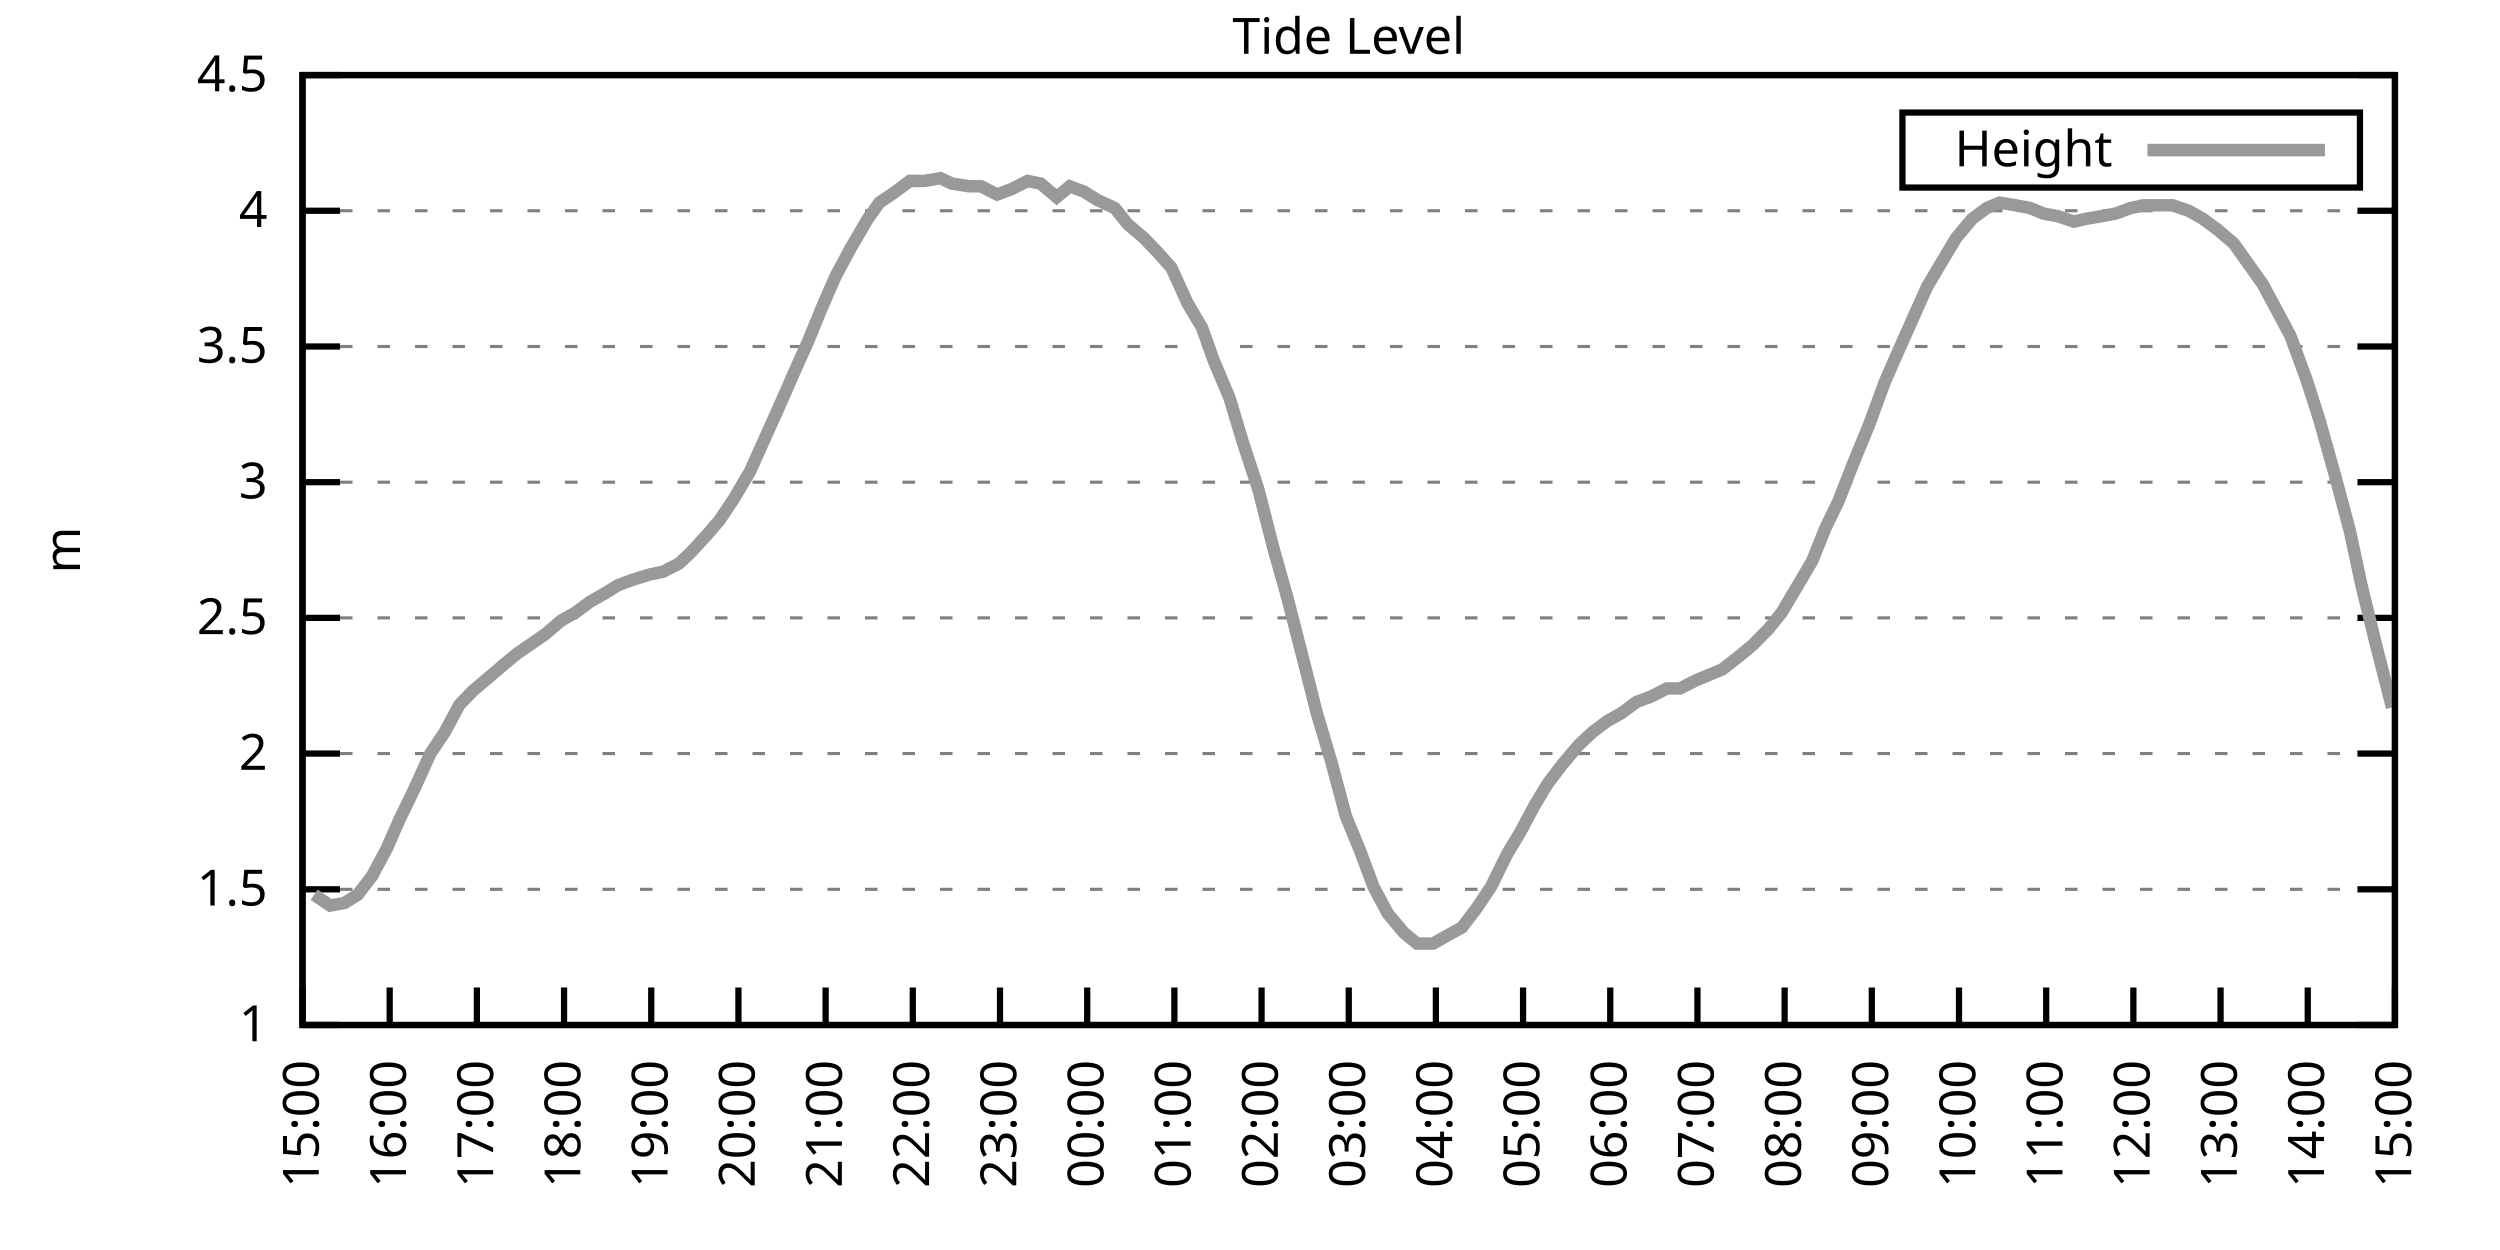
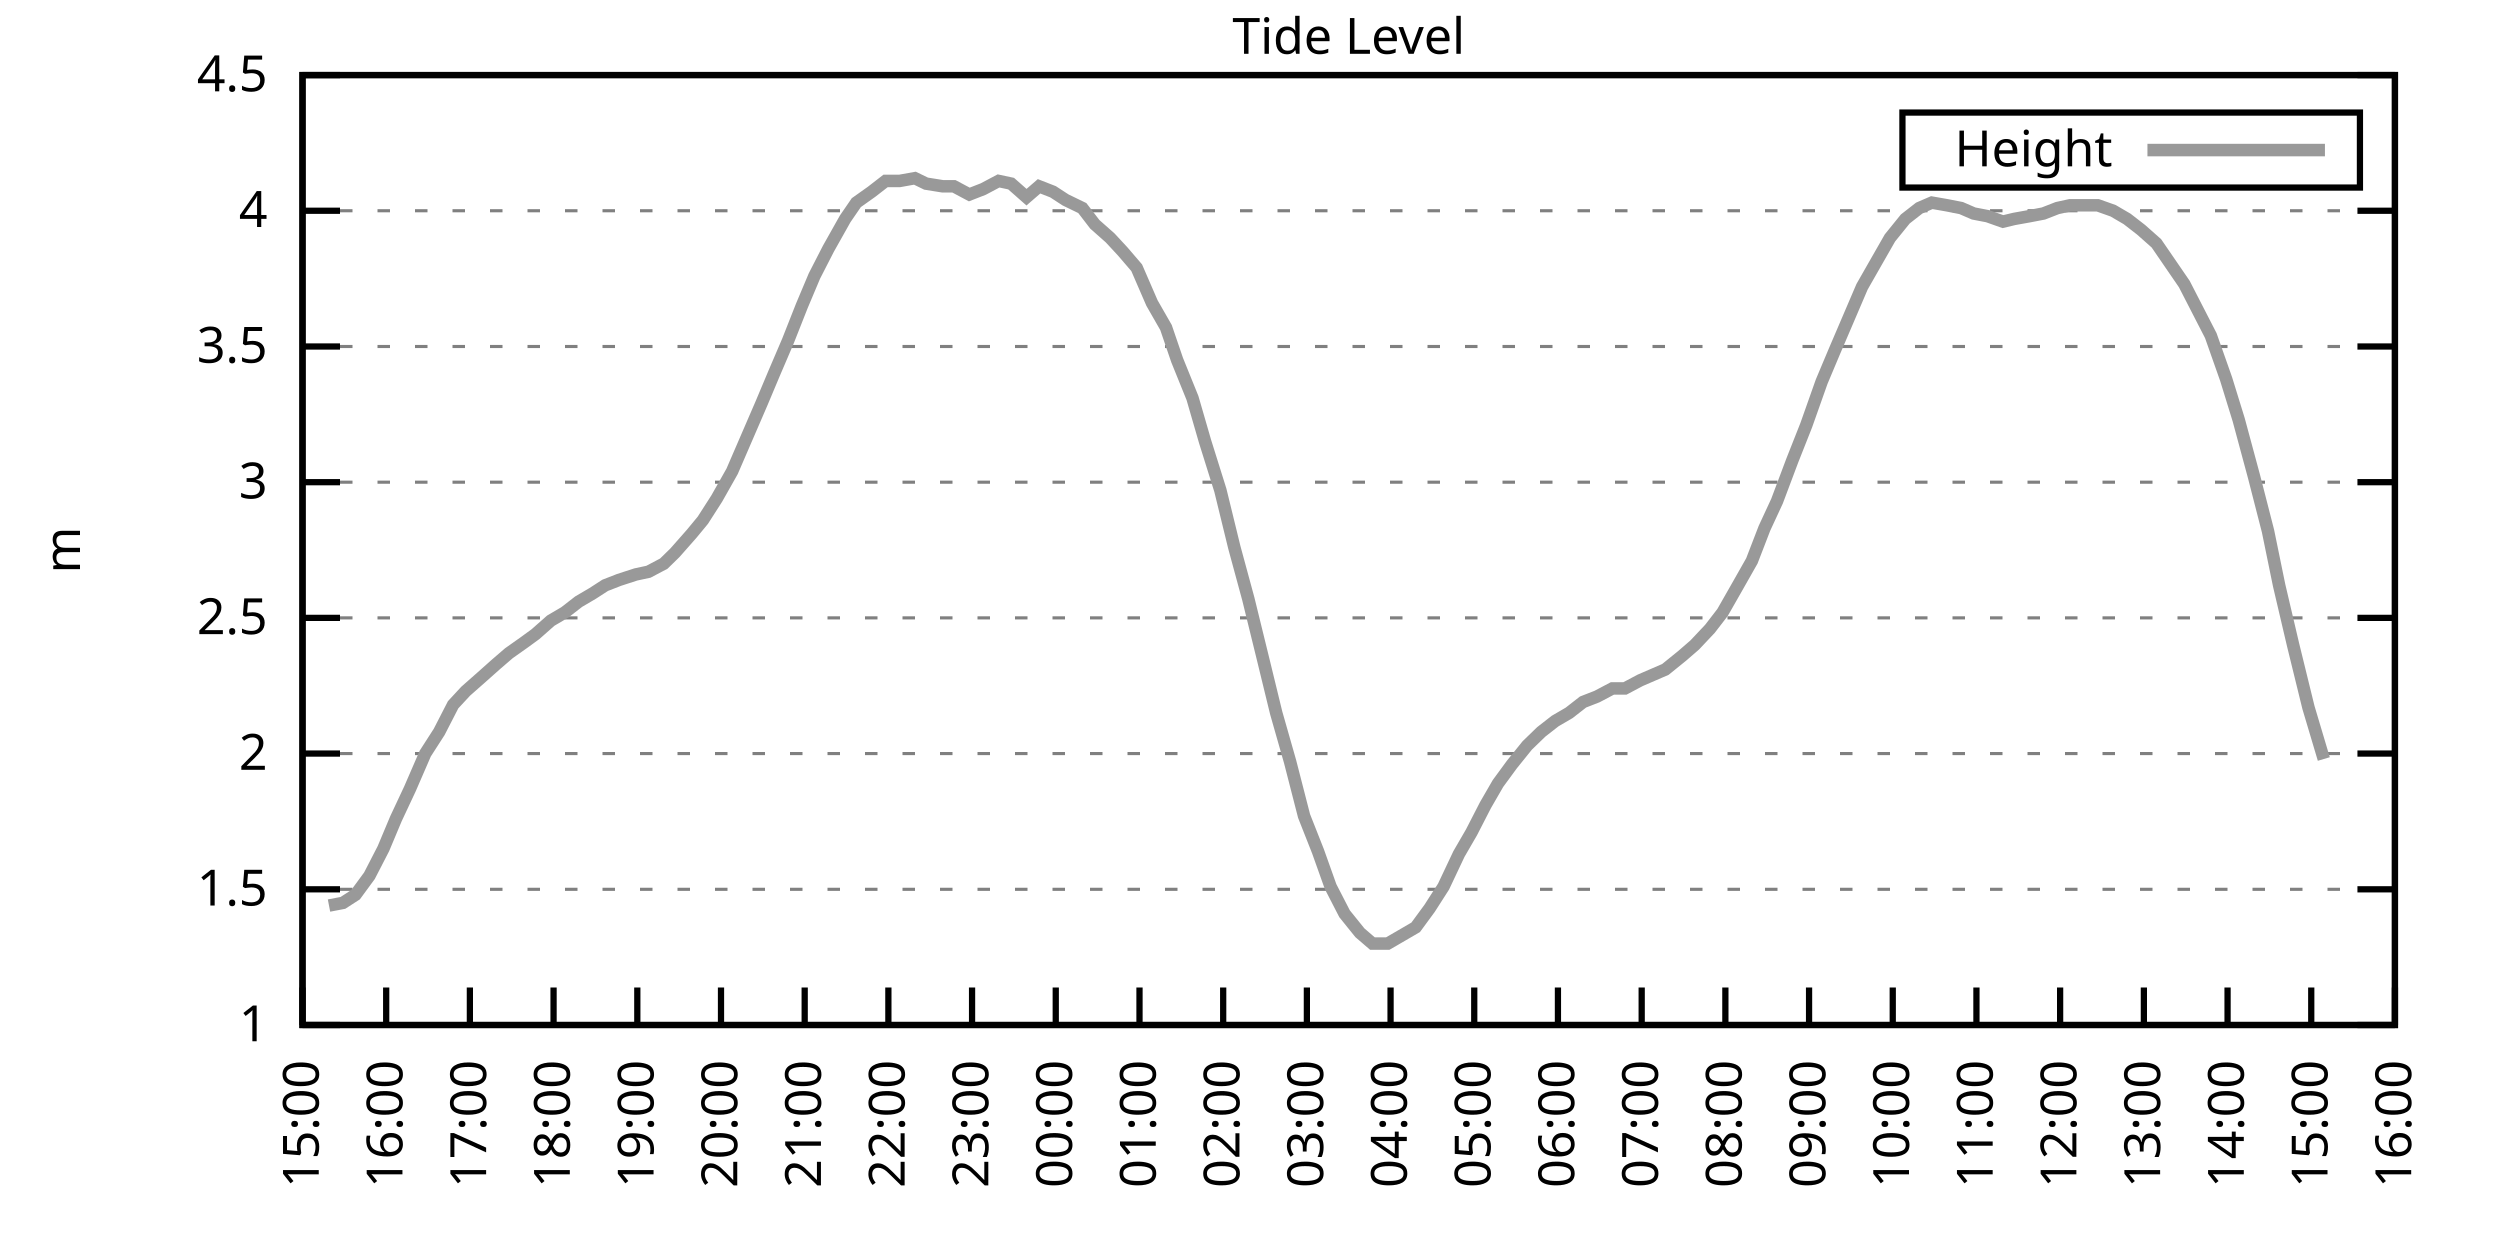
<svg xmlns="http://www.w3.org/2000/svg" xmlns:xlink="http://www.w3.org/1999/xlink" width="400" height="200" viewBox="0 0 400 200">
  <g id="gnuplot_canvas">
    <rect x="0" y="0" width="400" height="200" fill="none" />
    <defs>
      <circle id="gpDot" r="0.5" stroke-width="0.5" stroke="currentColor" />
      <path id="gpPt0" stroke-width="0.333" stroke="currentColor" d="M-1,0 h2 M0,-1 v2" />
      <path id="gpPt1" stroke-width="0.333" stroke="currentColor" d="M-1,-1 L1,1 M1,-1 L-1,1" />
      <path id="gpPt2" stroke-width="0.333" stroke="currentColor" d="M-1,0 L1,0 M0,-1 L0,1 M-1,-1 L1,1 M-1,1 L1,-1" />
      <rect id="gpPt3" stroke-width="0.333" stroke="currentColor" x="-1" y="-1" width="2" height="2" />
      <rect id="gpPt4" stroke-width="0.333" stroke="currentColor" fill="currentColor" x="-1" y="-1" width="2" height="2" />
      <circle id="gpPt5" stroke-width="0.333" stroke="currentColor" cx="0" cy="0" r="1" />
      <use xlink:href="#gpPt5" id="gpPt6" fill="currentColor" stroke="none" />
      <path id="gpPt7" stroke-width="0.333" stroke="currentColor" d="M0,-1.33 L-1.33,0.67 L1.33,0.67 z" />
      <use xlink:href="#gpPt7" id="gpPt8" fill="currentColor" stroke="none" />
      <use xlink:href="#gpPt7" id="gpPt9" stroke="currentColor" transform="rotate(180)" />
      <use xlink:href="#gpPt9" id="gpPt10" fill="currentColor" stroke="none" />
      <use xlink:href="#gpPt3" id="gpPt11" stroke="currentColor" transform="rotate(45)" />
      <use xlink:href="#gpPt11" id="gpPt12" fill="currentColor" stroke="none" />
      <path id="gpPt13" stroke-width="0.333" stroke="currentColor" d="M0,1.330 L1.265,0.411 L0.782,-1.067 L-0.782,-1.076 L-1.265,0.411 z" />
      <use xlink:href="#gpPt13" id="gpPt14" fill="currentColor" stroke="none" />
      <filter id="textbox" filterUnits="objectBoundingBox" x="0" y="0" height="1" width="1">
        <feFlood flood-color="white" flood-opacity="1" result="bgnd" />
        <feComposite in="SourceGraphic" in2="bgnd" operator="atop" />
      </filter>
      <filter id="greybox" filterUnits="objectBoundingBox" x="0" y="0" height="1" width="1">
        <feFlood flood-color="lightgrey" flood-opacity="1" result="grey" />
        <feComposite in="SourceGraphic" in2="grey" operator="atop" />
      </filter>
    </defs>
    <g fill="none" color="white" stroke="currentColor" stroke-width="1.00" stroke-linecap="butt" stroke-linejoin="miter">
</g>
    <g fill="none" color="black" stroke="currentColor" stroke-width="1.00" stroke-linecap="butt" stroke-linejoin="miter">
      <g stroke="none" shape-rendering="crispEdges">
        <polygon fill="rgb(255, 255, 255)" points="48.40,164.00 383.18,164.00 383.18,12.02 48.40,12.02 " />
      </g>
    </g>
    <g fill="none" color="black" stroke="currentColor" stroke-width="1.00" stroke-linecap="butt" stroke-linejoin="miter">
</g>
    <g fill="none" color="black" stroke="black" stroke-width="0.50" stroke-linecap="butt" stroke-linejoin="miter">
</g>
    <g fill="none" color="gray" stroke="currentColor" stroke-width="0.50" stroke-linecap="butt" stroke-linejoin="miter">
      <path stroke="gray" stroke-dasharray="2,4" class="gridline" d="M48.40,164.00 L383.19,164.00  " />
    </g>
    <g fill="none" color="gray" stroke="gray" stroke-width="1.00" stroke-linecap="butt" stroke-linejoin="miter">
</g>
    <g fill="none" color="black" stroke="currentColor" stroke-width="1.00" stroke-linecap="butt" stroke-linejoin="miter">
      <path stroke="black" d="M48.40,164.00 L54.40,164.00 M383.19,164.00 L377.19,164.00  " />
      <g transform="translate(42.80,166.60)" stroke="none" fill="black" font-family="Sans" font-size="8.00" text-anchor="end">
        <text>
          <tspan font-family="Sans"> 1</tspan>
        </text>
      </g>
    </g>
    <g fill="none" color="black" stroke="currentColor" stroke-width="1.00" stroke-linecap="butt" stroke-linejoin="miter">
</g>
    <g fill="none" color="black" stroke="black" stroke-width="0.50" stroke-linecap="butt" stroke-linejoin="miter">
</g>
    <g fill="none" color="gray" stroke="currentColor" stroke-width="0.50" stroke-linecap="butt" stroke-linejoin="miter">
      <path stroke="gray" stroke-dasharray="2,4" class="gridline" d="M48.40,142.29 L383.19,142.29  " />
    </g>
    <g fill="none" color="gray" stroke="gray" stroke-width="1.00" stroke-linecap="butt" stroke-linejoin="miter">
</g>
    <g fill="none" color="black" stroke="currentColor" stroke-width="1.00" stroke-linecap="butt" stroke-linejoin="miter">
      <path stroke="black" d="M48.40,142.29 L54.40,142.29 M383.19,142.29 L377.19,142.29  " />
      <g transform="translate(42.80,144.89)" stroke="none" fill="black" font-family="Sans" font-size="8.00" text-anchor="end">
        <text>
          <tspan font-family="Sans"> 1.5</tspan>
        </text>
      </g>
    </g>
    <g fill="none" color="black" stroke="currentColor" stroke-width="1.00" stroke-linecap="butt" stroke-linejoin="miter">
</g>
    <g fill="none" color="black" stroke="black" stroke-width="0.50" stroke-linecap="butt" stroke-linejoin="miter">
</g>
    <g fill="none" color="gray" stroke="currentColor" stroke-width="0.50" stroke-linecap="butt" stroke-linejoin="miter">
      <path stroke="gray" stroke-dasharray="2,4" class="gridline" d="M48.40,120.57 L383.19,120.57  " />
    </g>
    <g fill="none" color="gray" stroke="gray" stroke-width="1.00" stroke-linecap="butt" stroke-linejoin="miter">
</g>
    <g fill="none" color="black" stroke="currentColor" stroke-width="1.00" stroke-linecap="butt" stroke-linejoin="miter">
      <path stroke="black" d="M48.40,120.57 L54.40,120.57 M383.19,120.57 L377.19,120.57  " />
      <g transform="translate(42.80,123.17)" stroke="none" fill="black" font-family="Sans" font-size="8.00" text-anchor="end">
        <text>
          <tspan font-family="Sans"> 2</tspan>
        </text>
      </g>
    </g>
    <g fill="none" color="black" stroke="currentColor" stroke-width="1.00" stroke-linecap="butt" stroke-linejoin="miter">
</g>
    <g fill="none" color="black" stroke="black" stroke-width="0.50" stroke-linecap="butt" stroke-linejoin="miter">
</g>
    <g fill="none" color="gray" stroke="currentColor" stroke-width="0.50" stroke-linecap="butt" stroke-linejoin="miter">
      <path stroke="gray" stroke-dasharray="2,4" class="gridline" d="M48.40,98.86 L383.19,98.86  " />
    </g>
    <g fill="none" color="gray" stroke="gray" stroke-width="1.00" stroke-linecap="butt" stroke-linejoin="miter">
</g>
    <g fill="none" color="black" stroke="currentColor" stroke-width="1.00" stroke-linecap="butt" stroke-linejoin="miter">
      <path stroke="black" d="M48.40,98.86 L54.40,98.86 M383.19,98.86 L377.19,98.86  " />
      <g transform="translate(42.80,101.46)" stroke="none" fill="black" font-family="Sans" font-size="8.00" text-anchor="end">
        <text>
          <tspan font-family="Sans"> 2.5</tspan>
        </text>
      </g>
    </g>
    <g fill="none" color="black" stroke="currentColor" stroke-width="1.00" stroke-linecap="butt" stroke-linejoin="miter">
</g>
    <g fill="none" color="black" stroke="black" stroke-width="0.50" stroke-linecap="butt" stroke-linejoin="miter">
</g>
    <g fill="none" color="gray" stroke="currentColor" stroke-width="0.50" stroke-linecap="butt" stroke-linejoin="miter">
      <path stroke="gray" stroke-dasharray="2,4" class="gridline" d="M48.40,77.15 L383.19,77.15  " />
    </g>
    <g fill="none" color="gray" stroke="gray" stroke-width="1.00" stroke-linecap="butt" stroke-linejoin="miter">
</g>
    <g fill="none" color="black" stroke="currentColor" stroke-width="1.00" stroke-linecap="butt" stroke-linejoin="miter">
      <path stroke="black" d="M48.40,77.15 L54.40,77.15 M383.19,77.15 L377.19,77.15  " />
      <g transform="translate(42.80,79.75)" stroke="none" fill="black" font-family="Sans" font-size="8.00" text-anchor="end">
        <text>
          <tspan font-family="Sans"> 3</tspan>
        </text>
      </g>
    </g>
    <g fill="none" color="black" stroke="currentColor" stroke-width="1.00" stroke-linecap="butt" stroke-linejoin="miter">
</g>
    <g fill="none" color="black" stroke="black" stroke-width="0.50" stroke-linecap="butt" stroke-linejoin="miter">
</g>
    <g fill="none" color="gray" stroke="currentColor" stroke-width="0.50" stroke-linecap="butt" stroke-linejoin="miter">
      <path stroke="gray" stroke-dasharray="2,4" class="gridline" d="M48.40,55.44 L383.19,55.44  " />
    </g>
    <g fill="none" color="gray" stroke="gray" stroke-width="1.00" stroke-linecap="butt" stroke-linejoin="miter">
</g>
    <g fill="none" color="black" stroke="currentColor" stroke-width="1.00" stroke-linecap="butt" stroke-linejoin="miter">
      <path stroke="black" d="M48.40,55.44 L54.40,55.44 M383.19,55.44 L377.19,55.44  " />
      <g transform="translate(42.80,58.04)" stroke="none" fill="black" font-family="Sans" font-size="8.00" text-anchor="end">
        <text>
          <tspan font-family="Sans"> 3.5</tspan>
        </text>
      </g>
    </g>
    <g fill="none" color="black" stroke="currentColor" stroke-width="1.00" stroke-linecap="butt" stroke-linejoin="miter">
</g>
    <g fill="none" color="black" stroke="black" stroke-width="0.50" stroke-linecap="butt" stroke-linejoin="miter">
</g>
    <g fill="none" color="gray" stroke="currentColor" stroke-width="0.50" stroke-linecap="butt" stroke-linejoin="miter">
      <path stroke="gray" stroke-dasharray="2,4" class="gridline" d="M48.40,33.72 L383.19,33.72  " />
    </g>
    <g fill="none" color="gray" stroke="gray" stroke-width="1.00" stroke-linecap="butt" stroke-linejoin="miter">
</g>
    <g fill="none" color="black" stroke="currentColor" stroke-width="1.00" stroke-linecap="butt" stroke-linejoin="miter">
      <path stroke="black" d="M48.40,33.72 L54.40,33.72 M383.19,33.72 L377.19,33.72  " />
      <g transform="translate(42.80,36.32)" stroke="none" fill="black" font-family="Sans" font-size="8.00" text-anchor="end">
        <text>
          <tspan font-family="Sans"> 4</tspan>
        </text>
      </g>
    </g>
    <g fill="none" color="black" stroke="currentColor" stroke-width="1.00" stroke-linecap="butt" stroke-linejoin="miter">
</g>
    <g fill="none" color="black" stroke="black" stroke-width="0.50" stroke-linecap="butt" stroke-linejoin="miter">
</g>
    <g fill="none" color="gray" stroke="currentColor" stroke-width="0.50" stroke-linecap="butt" stroke-linejoin="miter">
      <path stroke="gray" stroke-dasharray="2,4" class="gridline" d="M48.40,12.01 L383.19,12.01  " />
    </g>
    <g fill="none" color="gray" stroke="gray" stroke-width="1.00" stroke-linecap="butt" stroke-linejoin="miter">
</g>
    <g fill="none" color="black" stroke="currentColor" stroke-width="1.00" stroke-linecap="butt" stroke-linejoin="miter">
      <path stroke="black" d="M48.40,12.01 L54.40,12.01 M383.19,12.01 L377.19,12.01  " />
      <g transform="translate(42.80,14.61)" stroke="none" fill="black" font-family="Sans" font-size="8.00" text-anchor="end">
        <text>
          <tspan font-family="Sans"> 4.5</tspan>
        </text>
      </g>
    </g>
    <g fill="none" color="black" stroke="currentColor" stroke-width="1.00" stroke-linecap="butt" stroke-linejoin="miter">
      <path stroke="black" d="M48.40,164.00 L48.40,158.00  " />
      <g transform="translate(51.00,169.60) rotate(270.00)" stroke="none" fill="black" font-family="Sans" font-size="8.00" text-anchor="end">
        <text>
          <tspan font-family="Sans">15:00</tspan>
        </text>
      </g>
    </g>
    <g fill="none" color="black" stroke="currentColor" stroke-width="1.00" stroke-linecap="butt" stroke-linejoin="miter">
-       <path stroke="black" d="M62.35,164.00 L62.35,158.00  " />
-       <g transform="translate(64.95,169.60) rotate(270.00)" stroke="none" fill="black" font-family="Sans" font-size="8.00" text-anchor="end">
+       <path stroke="black" d="M61.79,164.00 L61.79,158.00  " />
+       <g transform="translate(64.39,169.60) rotate(270.00)" stroke="none" fill="black" font-family="Sans" font-size="8.00" text-anchor="end">
        <text>
          <tspan font-family="Sans">16:00</tspan>
        </text>
      </g>
    </g>
    <g fill="none" color="black" stroke="currentColor" stroke-width="1.00" stroke-linecap="butt" stroke-linejoin="miter">
-       <path stroke="black" d="M76.30,164.00 L76.30,158.00  " />
-       <g transform="translate(78.90,169.60) rotate(270.00)" stroke="none" fill="black" font-family="Sans" font-size="8.00" text-anchor="end">
+       <path stroke="black" d="M75.18,164.00 L75.18,158.00  " />
+       <g transform="translate(77.78,169.60) rotate(270.00)" stroke="none" fill="black" font-family="Sans" font-size="8.00" text-anchor="end">
        <text>
          <tspan font-family="Sans">17:00</tspan>
        </text>
      </g>
    </g>
    <g fill="none" color="black" stroke="currentColor" stroke-width="1.00" stroke-linecap="butt" stroke-linejoin="miter">
-       <path stroke="black" d="M90.25,164.00 L90.25,158.00  " />
-       <g transform="translate(92.85,169.60) rotate(270.00)" stroke="none" fill="black" font-family="Sans" font-size="8.00" text-anchor="end">
+       <path stroke="black" d="M88.57,164.00 L88.57,158.00  " />
+       <g transform="translate(91.17,169.60) rotate(270.00)" stroke="none" fill="black" font-family="Sans" font-size="8.00" text-anchor="end">
        <text>
          <tspan font-family="Sans">18:00</tspan>
        </text>
      </g>
    </g>
    <g fill="none" color="black" stroke="currentColor" stroke-width="1.00" stroke-linecap="butt" stroke-linejoin="miter">
-       <path stroke="black" d="M104.20,164.00 L104.20,158.00  " />
-       <g transform="translate(106.80,169.60) rotate(270.00)" stroke="none" fill="black" font-family="Sans" font-size="8.00" text-anchor="end">
+       <path stroke="black" d="M101.97,164.00 L101.97,158.00  " />
+       <g transform="translate(104.57,169.60) rotate(270.00)" stroke="none" fill="black" font-family="Sans" font-size="8.00" text-anchor="end">
        <text>
          <tspan font-family="Sans">19:00</tspan>
        </text>
      </g>
    </g>
    <g fill="none" color="black" stroke="currentColor" stroke-width="1.00" stroke-linecap="butt" stroke-linejoin="miter">
-       <path stroke="black" d="M118.15,164.00 L118.15,158.00  " />
-       <g transform="translate(120.75,169.60) rotate(270.00)" stroke="none" fill="black" font-family="Sans" font-size="8.00" text-anchor="end">
+       <path stroke="black" d="M115.36,164.00 L115.36,158.00  " />
+       <g transform="translate(117.96,169.60) rotate(270.00)" stroke="none" fill="black" font-family="Sans" font-size="8.00" text-anchor="end">
        <text>
          <tspan font-family="Sans">20:00</tspan>
        </text>
      </g>
    </g>
    <g fill="none" color="black" stroke="currentColor" stroke-width="1.00" stroke-linecap="butt" stroke-linejoin="miter">
-       <path stroke="black" d="M132.10,164.00 L132.10,158.00  " />
-       <g transform="translate(134.70,169.60) rotate(270.00)" stroke="none" fill="black" font-family="Sans" font-size="8.00" text-anchor="end">
+       <path stroke="black" d="M128.75,164.00 L128.75,158.00  " />
+       <g transform="translate(131.35,169.60) rotate(270.00)" stroke="none" fill="black" font-family="Sans" font-size="8.00" text-anchor="end">
        <text>
          <tspan font-family="Sans">21:00</tspan>
        </text>
      </g>
    </g>
    <g fill="none" color="black" stroke="currentColor" stroke-width="1.00" stroke-linecap="butt" stroke-linejoin="miter">
-       <path stroke="black" d="M146.05,164.00 L146.05,158.00  " />
-       <g transform="translate(148.65,169.60) rotate(270.00)" stroke="none" fill="black" font-family="Sans" font-size="8.00" text-anchor="end">
+       <path stroke="black" d="M142.14,164.00 L142.14,158.00  " />
+       <g transform="translate(144.74,169.60) rotate(270.00)" stroke="none" fill="black" font-family="Sans" font-size="8.00" text-anchor="end">
        <text>
          <tspan font-family="Sans">22:00</tspan>
        </text>
      </g>
    </g>
    <g fill="none" color="black" stroke="currentColor" stroke-width="1.00" stroke-linecap="butt" stroke-linejoin="miter">
-       <path stroke="black" d="M160.00,164.00 L160.00,158.00  " />
-       <g transform="translate(162.60,169.60) rotate(270.00)" stroke="none" fill="black" font-family="Sans" font-size="8.00" text-anchor="end">
+       <path stroke="black" d="M155.53,164.00 L155.53,158.00  " />
+       <g transform="translate(158.13,169.60) rotate(270.00)" stroke="none" fill="black" font-family="Sans" font-size="8.00" text-anchor="end">
        <text>
          <tspan font-family="Sans">23:00</tspan>
        </text>
      </g>
    </g>
    <g fill="none" color="black" stroke="currentColor" stroke-width="1.00" stroke-linecap="butt" stroke-linejoin="miter">
-       <path stroke="black" d="M173.95,164.00 L173.95,158.00  " />
-       <g transform="translate(176.55,169.60) rotate(270.00)" stroke="none" fill="black" font-family="Sans" font-size="8.00" text-anchor="end">
+       <path stroke="black" d="M168.92,164.00 L168.92,158.00  " />
+       <g transform="translate(171.52,169.60) rotate(270.00)" stroke="none" fill="black" font-family="Sans" font-size="8.00" text-anchor="end">
        <text>
          <tspan font-family="Sans">00:00</tspan>
        </text>
      </g>
    </g>
    <g fill="none" color="black" stroke="currentColor" stroke-width="1.00" stroke-linecap="butt" stroke-linejoin="miter">
-       <path stroke="black" d="M187.90,164.00 L187.90,158.00  " />
-       <g transform="translate(190.50,169.60) rotate(270.00)" stroke="none" fill="black" font-family="Sans" font-size="8.00" text-anchor="end">
+       <path stroke="black" d="M182.32,164.00 L182.32,158.00  " />
+       <g transform="translate(184.92,169.60) rotate(270.00)" stroke="none" fill="black" font-family="Sans" font-size="8.00" text-anchor="end">
        <text>
          <tspan font-family="Sans">01:00</tspan>
        </text>
      </g>
    </g>
    <g fill="none" color="black" stroke="currentColor" stroke-width="1.00" stroke-linecap="butt" stroke-linejoin="miter">
-       <path stroke="black" d="M201.85,164.00 L201.85,158.00  " />
-       <g transform="translate(204.45,169.60) rotate(270.00)" stroke="none" fill="black" font-family="Sans" font-size="8.00" text-anchor="end">
+       <path stroke="black" d="M195.71,164.00 L195.71,158.00  " />
+       <g transform="translate(198.31,169.60) rotate(270.00)" stroke="none" fill="black" font-family="Sans" font-size="8.00" text-anchor="end">
        <text>
          <tspan font-family="Sans">02:00</tspan>
        </text>
      </g>
    </g>
    <g fill="none" color="black" stroke="currentColor" stroke-width="1.00" stroke-linecap="butt" stroke-linejoin="miter">
-       <path stroke="black" d="M215.80,164.00 L215.80,158.00  " />
-       <g transform="translate(218.40,169.60) rotate(270.00)" stroke="none" fill="black" font-family="Sans" font-size="8.00" text-anchor="end">
+       <path stroke="black" d="M209.10,164.00 L209.10,158.00  " />
+       <g transform="translate(211.70,169.60) rotate(270.00)" stroke="none" fill="black" font-family="Sans" font-size="8.00" text-anchor="end">
        <text>
          <tspan font-family="Sans">03:00</tspan>
        </text>
      </g>
    </g>
    <g fill="none" color="black" stroke="currentColor" stroke-width="1.00" stroke-linecap="butt" stroke-linejoin="miter">
-       <path stroke="black" d="M229.74,164.00 L229.74,158.00  " />
-       <g transform="translate(232.34,169.60) rotate(270.00)" stroke="none" fill="black" font-family="Sans" font-size="8.00" text-anchor="end">
+       <path stroke="black" d="M222.49,164.00 L222.49,158.00  " />
+       <g transform="translate(225.09,169.60) rotate(270.00)" stroke="none" fill="black" font-family="Sans" font-size="8.00" text-anchor="end">
        <text>
          <tspan font-family="Sans">04:00</tspan>
        </text>
      </g>
    </g>
    <g fill="none" color="black" stroke="currentColor" stroke-width="1.00" stroke-linecap="butt" stroke-linejoin="miter">
-       <path stroke="black" d="M243.69,164.00 L243.69,158.00  " />
-       <g transform="translate(246.29,169.60) rotate(270.00)" stroke="none" fill="black" font-family="Sans" font-size="8.00" text-anchor="end">
+       <path stroke="black" d="M235.88,164.00 L235.88,158.00  " />
+       <g transform="translate(238.48,169.60) rotate(270.00)" stroke="none" fill="black" font-family="Sans" font-size="8.00" text-anchor="end">
        <text>
          <tspan font-family="Sans">05:00</tspan>
        </text>
      </g>
    </g>
    <g fill="none" color="black" stroke="currentColor" stroke-width="1.00" stroke-linecap="butt" stroke-linejoin="miter">
-       <path stroke="black" d="M257.64,164.00 L257.64,158.00  " />
-       <g transform="translate(260.24,169.60) rotate(270.00)" stroke="none" fill="black" font-family="Sans" font-size="8.00" text-anchor="end">
+       <path stroke="black" d="M249.27,164.00 L249.27,158.00  " />
+       <g transform="translate(251.87,169.60) rotate(270.00)" stroke="none" fill="black" font-family="Sans" font-size="8.00" text-anchor="end">
        <text>
          <tspan font-family="Sans">06:00</tspan>
        </text>
      </g>
    </g>
    <g fill="none" color="black" stroke="currentColor" stroke-width="1.00" stroke-linecap="butt" stroke-linejoin="miter">
-       <path stroke="black" d="M271.59,164.00 L271.59,158.00  " />
-       <g transform="translate(274.19,169.60) rotate(270.00)" stroke="none" fill="black" font-family="Sans" font-size="8.00" text-anchor="end">
+       <path stroke="black" d="M262.67,164.00 L262.67,158.00  " />
+       <g transform="translate(265.27,169.60) rotate(270.00)" stroke="none" fill="black" font-family="Sans" font-size="8.00" text-anchor="end">
        <text>
          <tspan font-family="Sans">07:00</tspan>
        </text>
      </g>
    </g>
    <g fill="none" color="black" stroke="currentColor" stroke-width="1.00" stroke-linecap="butt" stroke-linejoin="miter">
-       <path stroke="black" d="M285.54,164.00 L285.54,158.00  " />
-       <g transform="translate(288.14,169.60) rotate(270.00)" stroke="none" fill="black" font-family="Sans" font-size="8.00" text-anchor="end">
+       <path stroke="black" d="M276.06,164.00 L276.06,158.00  " />
+       <g transform="translate(278.66,169.60) rotate(270.00)" stroke="none" fill="black" font-family="Sans" font-size="8.00" text-anchor="end">
        <text>
          <tspan font-family="Sans">08:00</tspan>
        </text>
      </g>
    </g>
    <g fill="none" color="black" stroke="currentColor" stroke-width="1.00" stroke-linecap="butt" stroke-linejoin="miter">
-       <path stroke="black" d="M299.49,164.00 L299.49,158.00  " />
-       <g transform="translate(302.09,169.60) rotate(270.00)" stroke="none" fill="black" font-family="Sans" font-size="8.00" text-anchor="end">
+       <path stroke="black" d="M289.45,164.00 L289.45,158.00  " />
+       <g transform="translate(292.05,169.60) rotate(270.00)" stroke="none" fill="black" font-family="Sans" font-size="8.00" text-anchor="end">
        <text>
          <tspan font-family="Sans">09:00</tspan>
        </text>
      </g>
    </g>
    <g fill="none" color="black" stroke="currentColor" stroke-width="1.00" stroke-linecap="butt" stroke-linejoin="miter">
-       <path stroke="black" d="M313.44,164.00 L313.44,158.00  " />
-       <g transform="translate(316.04,169.60) rotate(270.00)" stroke="none" fill="black" font-family="Sans" font-size="8.00" text-anchor="end">
+       <path stroke="black" d="M302.84,164.00 L302.84,158.00  " />
+       <g transform="translate(305.44,169.60) rotate(270.00)" stroke="none" fill="black" font-family="Sans" font-size="8.00" text-anchor="end">
        <text>
          <tspan font-family="Sans">10:00</tspan>
        </text>
      </g>
    </g>
    <g fill="none" color="black" stroke="currentColor" stroke-width="1.00" stroke-linecap="butt" stroke-linejoin="miter">
-       <path stroke="black" d="M327.39,164.00 L327.39,158.00  " />
-       <g transform="translate(329.99,169.60) rotate(270.00)" stroke="none" fill="black" font-family="Sans" font-size="8.00" text-anchor="end">
+       <path stroke="black" d="M316.23,164.00 L316.23,158.00  " />
+       <g transform="translate(318.83,169.60) rotate(270.00)" stroke="none" fill="black" font-family="Sans" font-size="8.00" text-anchor="end">
        <text>
          <tspan font-family="Sans">11:00</tspan>
        </text>
      </g>
    </g>
    <g fill="none" color="black" stroke="currentColor" stroke-width="1.00" stroke-linecap="butt" stroke-linejoin="miter">
-       <path stroke="black" d="M341.34,164.00 L341.34,158.00  " />
-       <g transform="translate(343.94,169.60) rotate(270.00)" stroke="none" fill="black" font-family="Sans" font-size="8.00" text-anchor="end">
+       <path stroke="black" d="M329.62,164.00 L329.62,158.00  " />
+       <g transform="translate(332.22,169.60) rotate(270.00)" stroke="none" fill="black" font-family="Sans" font-size="8.00" text-anchor="end">
        <text>
          <tspan font-family="Sans">12:00</tspan>
        </text>
      </g>
    </g>
    <g fill="none" color="black" stroke="currentColor" stroke-width="1.00" stroke-linecap="butt" stroke-linejoin="miter">
-       <path stroke="black" d="M355.29,164.00 L355.29,158.00  " />
-       <g transform="translate(357.89,169.60) rotate(270.00)" stroke="none" fill="black" font-family="Sans" font-size="8.00" text-anchor="end">
+       <path stroke="black" d="M343.02,164.00 L343.02,158.00  " />
+       <g transform="translate(345.62,169.60) rotate(270.00)" stroke="none" fill="black" font-family="Sans" font-size="8.00" text-anchor="end">
        <text>
          <tspan font-family="Sans">13:00</tspan>
        </text>
      </g>
    </g>
    <g fill="none" color="black" stroke="currentColor" stroke-width="1.00" stroke-linecap="butt" stroke-linejoin="miter">
-       <path stroke="black" d="M369.24,164.00 L369.24,158.00  " />
-       <g transform="translate(371.84,169.60) rotate(270.00)" stroke="none" fill="black" font-family="Sans" font-size="8.00" text-anchor="end">
+       <path stroke="black" d="M356.41,164.00 L356.41,158.00  " />
+       <g transform="translate(359.01,169.60) rotate(270.00)" stroke="none" fill="black" font-family="Sans" font-size="8.00" text-anchor="end">
        <text>
          <tspan font-family="Sans">14:00</tspan>
+         </text>
+       </g>
+     </g>
+     <g fill="none" color="black" stroke="currentColor" stroke-width="1.00" stroke-linecap="butt" stroke-linejoin="miter">
+       <path stroke="black" d="M369.80,164.00 L369.80,158.00  " />
+       <g transform="translate(372.40,169.60) rotate(270.00)" stroke="none" fill="black" font-family="Sans" font-size="8.00" text-anchor="end">
+         <text>
+           <tspan font-family="Sans">15:00</tspan>
        </text>
      </g>
    </g>
    <g fill="none" color="black" stroke="currentColor" stroke-width="1.00" stroke-linecap="butt" stroke-linejoin="miter">
      <path stroke="black" d="M383.19,164.00 L383.19,158.00  " />
      <g transform="translate(385.79,169.60) rotate(270.00)" stroke="none" fill="black" font-family="Sans" font-size="8.00" text-anchor="end">
        <text>
-           <tspan font-family="Sans">15:00</tspan>
+           <tspan font-family="Sans">16:00</tspan>
        </text>
      </g>
    </g>
    <g fill="none" color="black" stroke="currentColor" stroke-width="1.00" stroke-linecap="butt" stroke-linejoin="miter">
</g>
    <g fill="none" color="black" stroke="currentColor" stroke-width="1.00" stroke-linecap="butt" stroke-linejoin="miter">
      <path stroke="black" d="M48.40,12.01 L48.40,164.00 L383.19,164.00 L383.19,12.01 L48.40,12.01 Z  " />
    </g>
    <g fill="none" color="black" stroke="currentColor" stroke-width="1.00" stroke-linecap="butt" stroke-linejoin="miter">
</g>
    <g fill="none" color="black" stroke="currentColor" stroke-width="1.00" stroke-linecap="butt" stroke-linejoin="miter">
      <path stroke="black" d="M304.39,30.01 L304.39,18.01 L377.59,18.01 L377.59,30.01 L304.39,30.01 Z  " />
    </g>
    <g id="Tide_level_plot_1">
      <g fill="none" color="white" stroke="black" stroke-width="2.00" stroke-linecap="butt" stroke-linejoin="miter">
</g>
      <g fill="none" color="black" stroke="currentColor" stroke-width="2.00" stroke-linecap="butt" stroke-linejoin="miter">
        <g transform="translate(337.99,26.61)" stroke="none" fill="black" font-family="Sans" font-size="8.00" text-anchor="end">
          <text>
            <tspan font-family="Sans">Height</tspan>
          </text>
        </g>
      </g>
      <g fill="none" color="black" stroke="currentColor" stroke-width="2.00" stroke-linecap="butt" stroke-linejoin="miter">
-         <path stroke="rgb(153, 153, 153)" d="M343.59,24.01 L371.99,24.01 M50.26,143.16 L52.82,144.89 L55.14,144.46 L57.23,143.16 L59.56,140.12 L61.88,135.77   L63.98,131.00 L66.30,126.22 L68.86,120.57 L71.18,117.10 L73.51,112.76 L75.60,110.59 L78.16,108.42 L80.72,106.24   L82.81,104.51 L85.37,102.77 L87.23,101.47 L89.78,99.30 L92.11,97.99 L94.43,96.26 L96.76,94.95 L98.85,93.65   L101.18,92.78 L103.97,91.91 L106.06,91.48 L108.62,90.18 L110.48,88.44 L113.27,85.40 L115.13,83.23 L117.45,79.75   L120.01,75.41 L124.89,64.56 L126.98,59.78 L129.31,54.57 L131.63,48.92 L133.72,44.15 L136.05,39.80 L138.84,35.03   L140.70,32.42 L143.26,30.68 L145.58,28.95 L147.91,28.95 L150.46,28.51 L152.32,29.38 L155.11,29.81 L156.97,29.81   L159.53,31.12 L161.86,30.25 L164.41,28.95 L166.51,29.38 L169.06,31.55 L171.16,29.81 L173.48,30.68 L175.57,31.99   L178.36,33.29 L180.46,35.89 L183.01,38.07 L185.11,40.24 L187.43,42.84 L189.99,48.49 L192.31,52.40 L194.17,57.61   L196.73,63.69 L198.82,70.63 L201.38,78.45 L203.71,87.57 L206.03,95.82 L208.59,105.81 L210.68,114.06 L213.01,121.88   L215.33,130.56 L217.65,136.21 L219.75,141.85 L222.07,146.20 L224.63,149.24 L226.72,150.97 L229.28,150.97 L231.60,149.67   L233.93,148.37 L236.25,145.33 L238.58,141.85 L241.14,136.64 L243.23,133.17 L245.55,128.83 L247.65,125.35 L249.97,122.31   L252.53,119.27 L254.85,117.10 L257.18,115.36 L259.50,114.06 L261.83,112.32 L264.15,111.45 L266.71,110.15 L268.80,110.15   L271.36,108.85 L273.45,107.98 L275.55,107.11 L278.34,104.94 L280.43,103.20 L282.99,100.60 L285.08,97.99 L287.40,94.08   L289.96,89.74 L292.05,84.53 L294.15,80.19 L296.70,73.67 L299.03,68.03 L301.58,61.08 L303.68,56.30 L306.00,51.09   L308.33,45.88 L310.65,41.97 L312.98,38.07 L315.53,35.03 L317.86,33.29 L319.95,32.42 L322.51,32.85 L324.83,33.29   L326.93,34.16 L329.25,34.59 L331.81,35.46 L333.67,35.03 L336.23,34.59 L338.55,34.16 L340.88,33.29 L342.97,32.85   L345.76,32.85 L347.62,32.85 L350.18,33.72 L352.50,35.03 L354.83,36.76 L357.38,38.93 L359.24,41.54 L362.03,45.45   L364.36,49.79 L366.45,53.70 L369.01,60.65 L371.10,67.16 L373.66,76.28 L375.98,84.97 L377.84,93.65 L380.17,103.20   L382.73,113.19  " />
+         <path stroke="rgb(153, 153, 153)" d="M343.59,24.01 L371.99,24.01 M52.64,144.89 L54.87,144.46 L56.88,143.16 L59.11,140.12 L61.35,135.77 L63.35,131.00   L65.59,126.22 L68.04,120.57 L70.27,117.10 L72.50,112.76 L74.51,110.59 L76.97,108.42 L79.42,106.24 L81.43,104.51   L83.89,102.77 L85.67,101.47 L88.13,99.30 L90.36,97.99 L92.59,96.26 L94.82,94.95 L96.83,93.65 L99.06,92.78   L101.74,91.91 L103.75,91.48 L106.21,90.18 L107.99,88.44 L110.67,85.40 L112.46,83.23 L114.69,79.75 L117.14,75.41   L121.83,64.56 L123.84,59.78 L126.07,54.57 L128.30,48.92 L130.31,44.15 L132.54,39.80 L135.22,35.03 L137.01,32.42   L139.46,30.68 L141.69,28.95 L143.93,28.95 L146.38,28.51 L148.17,29.38 L150.85,29.81 L152.63,29.81 L155.09,31.12   L157.32,30.25 L159.77,28.95 L161.78,29.38 L164.24,31.55 L166.25,29.81 L168.48,30.68 L170.49,31.99 L173.17,33.29   L175.17,35.89 L177.63,38.07 L179.64,40.24 L181.87,42.84 L184.32,48.49 L186.56,52.40 L188.34,57.61 L190.80,63.69   L192.81,70.63 L195.26,78.45 L197.49,87.57 L199.73,95.82 L202.18,105.81 L204.19,114.06 L206.42,121.88 L208.65,130.56   L210.88,136.21 L212.89,141.85 L215.13,146.20 L217.58,149.24 L219.59,150.97 L222.04,150.97 L224.28,149.67 L226.51,148.37   L228.74,145.33 L230.97,141.85 L233.43,136.64 L235.44,133.17 L237.67,128.83 L239.68,125.35 L241.91,122.31 L244.36,119.27   L246.60,117.10 L248.83,115.36 L251.06,114.06 L253.29,112.32 L255.52,111.45 L257.98,110.15 L259.99,110.15 L262.44,108.85   L264.45,107.98 L266.46,107.11 L269.14,104.94 L271.15,103.20 L273.60,100.60 L275.61,97.99 L277.84,94.08 L280.30,89.74   L282.31,84.53 L284.32,80.19 L286.77,73.67 L289.00,68.03 L291.46,61.08 L293.47,56.30 L295.70,51.09 L297.93,45.88   L300.16,41.97 L302.39,38.07 L304.85,35.03 L307.08,33.29 L309.09,32.42 L311.54,32.85 L313.78,33.29 L315.79,34.16   L318.02,34.59 L320.47,35.46 L322.26,35.03 L324.71,34.59 L326.95,34.16 L329.18,33.29 L331.19,32.85 L333.86,32.85   L335.65,32.85 L338.10,33.72 L340.34,35.03 L342.57,36.76 L345.02,38.93 L346.81,41.54 L349.49,45.45 L351.72,49.79   L353.73,53.70 L356.18,60.65 L358.19,67.16 L360.65,76.28 L362.88,84.97 L364.66,93.65 L366.90,103.20 L369.35,113.19   L371.81,121.44  " />
      </g>
    </g>
    <g fill="none" color="black" stroke="currentColor" stroke-width="2.00" stroke-linecap="butt" stroke-linejoin="miter">
</g>
    <g fill="none" color="black" stroke="black" stroke-width="1.00" stroke-linecap="butt" stroke-linejoin="miter">
</g>
    <g fill="none" color="black" stroke="currentColor" stroke-width="1.00" stroke-linecap="butt" stroke-linejoin="miter">
      <path stroke="black" d="M48.40,12.01 L48.40,164.00 L383.19,164.00 L383.19,12.01 L48.40,12.01 Z  " />
      <g transform="translate(12.80,88.01) rotate(270.00)" stroke="none" fill="black" font-family="Sans" font-size="8.00" text-anchor="middle">
        <text>
          <tspan font-family="Sans">m</tspan>
        </text>
      </g>
    </g>
    <g fill="none" color="black" stroke="currentColor" stroke-width="1.00" stroke-linecap="butt" stroke-linejoin="miter">
</g>
    <g fill="none" color="black" stroke="currentColor" stroke-width="1.00" stroke-linecap="butt" stroke-linejoin="miter">
      <g transform="translate(215.79,8.61)" stroke="none" fill="black" font-family="Sans" font-size="8.00" text-anchor="middle">
        <text>
          <tspan font-family="Sans">Tide Level</tspan>
        </text>
      </g>
    </g>
    <g fill="none" color="black" stroke="currentColor" stroke-width="1.00" stroke-linecap="butt" stroke-linejoin="miter">
</g>
  </g>
</svg>
